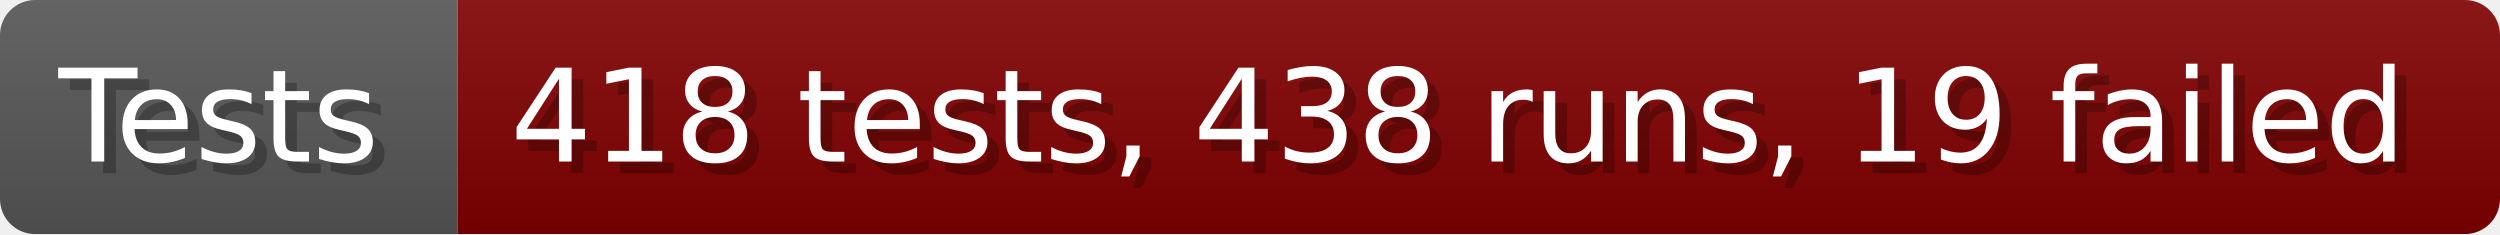
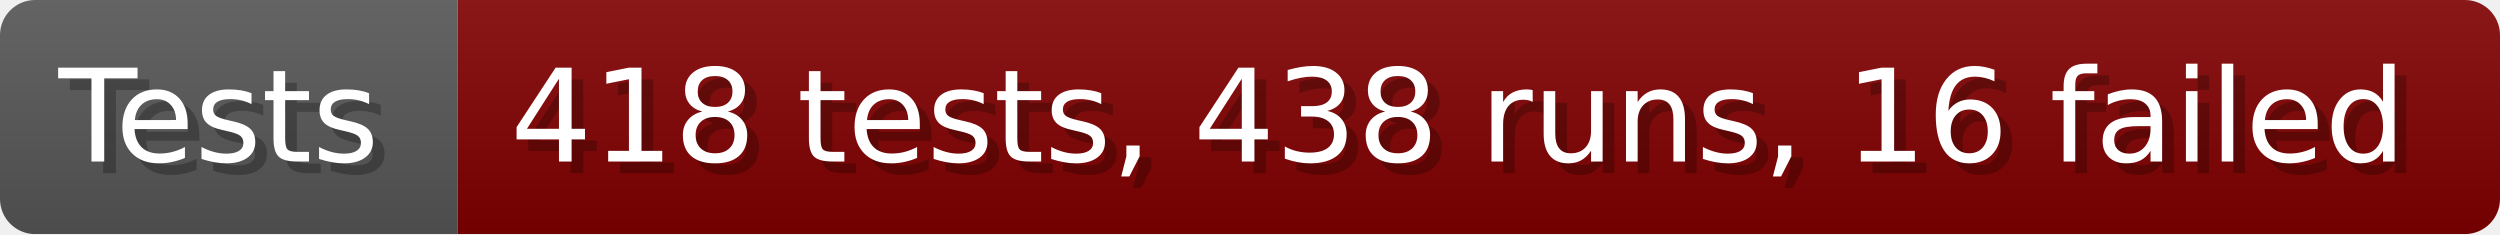
- <svg xmlns="http://www.w3.org/2000/svg" width="213.6" height="20" viewBox="0 0 2136 200" role="img" aria-label="Tests: 418 tests, 438 runs, 19 failed">
+ <svg xmlns="http://www.w3.org/2000/svg" width="213.6" height="20" viewBox="0 0 2136 200" role="img" aria-label="Tests: 418 tests, 438 runs, 16 failed">
  <linearGradient id="a" x2="0" y2="100%">
    <stop offset="0" stop-opacity=".1" stop-color="#EEE" />
    <stop offset="1" stop-opacity=".1" />
  </linearGradient>
  <mask id="m">
    <rect width="2136" height="200" rx="30" fill="#FFF" />
  </mask>
  <g mask="url(#m)">
    <rect width="391" height="200" fill="#555" />
    <rect width="1745" height="200" fill="#800000" x="391" />
    <rect width="2136" height="200" fill="url(#a)" />
  </g>
  <g aria-hidden="true" fill="#fff" text-anchor="start" font-family="Verdana,DejaVu Sans,sans-serif" font-size="110">
    <text x="60" y="148" textLength="291" fill="#000" opacity="0.25">Tests</text>
    <text x="50" y="138" textLength="291">Tests</text>
-     <text x="446" y="148" textLength="1645" fill="#000" opacity="0.25">418 tests, 438 runs, 19 failed</text>
-     <text x="436" y="138" textLength="1645">418 tests, 438 runs, 19 failed</text>
+     <text x="446" y="148" textLength="1645" fill="#000" opacity="0.25">418 tests, 438 runs, 16 failed</text>
+     <text x="436" y="138" textLength="1645">418 tests, 438 runs, 16 failed</text>
  </g>
</svg>
